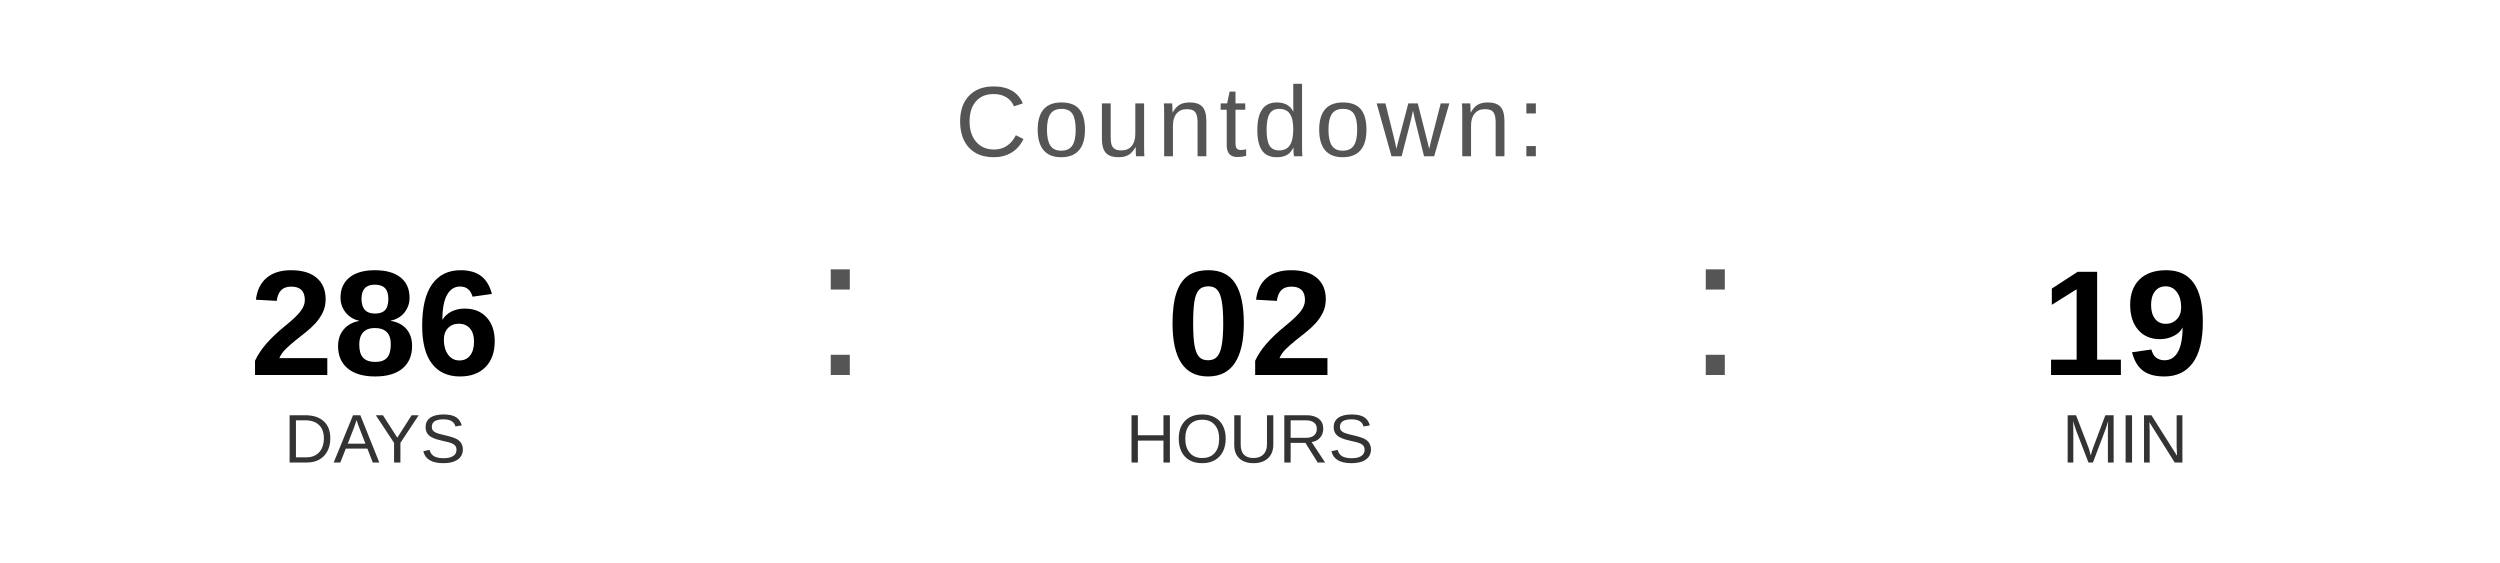
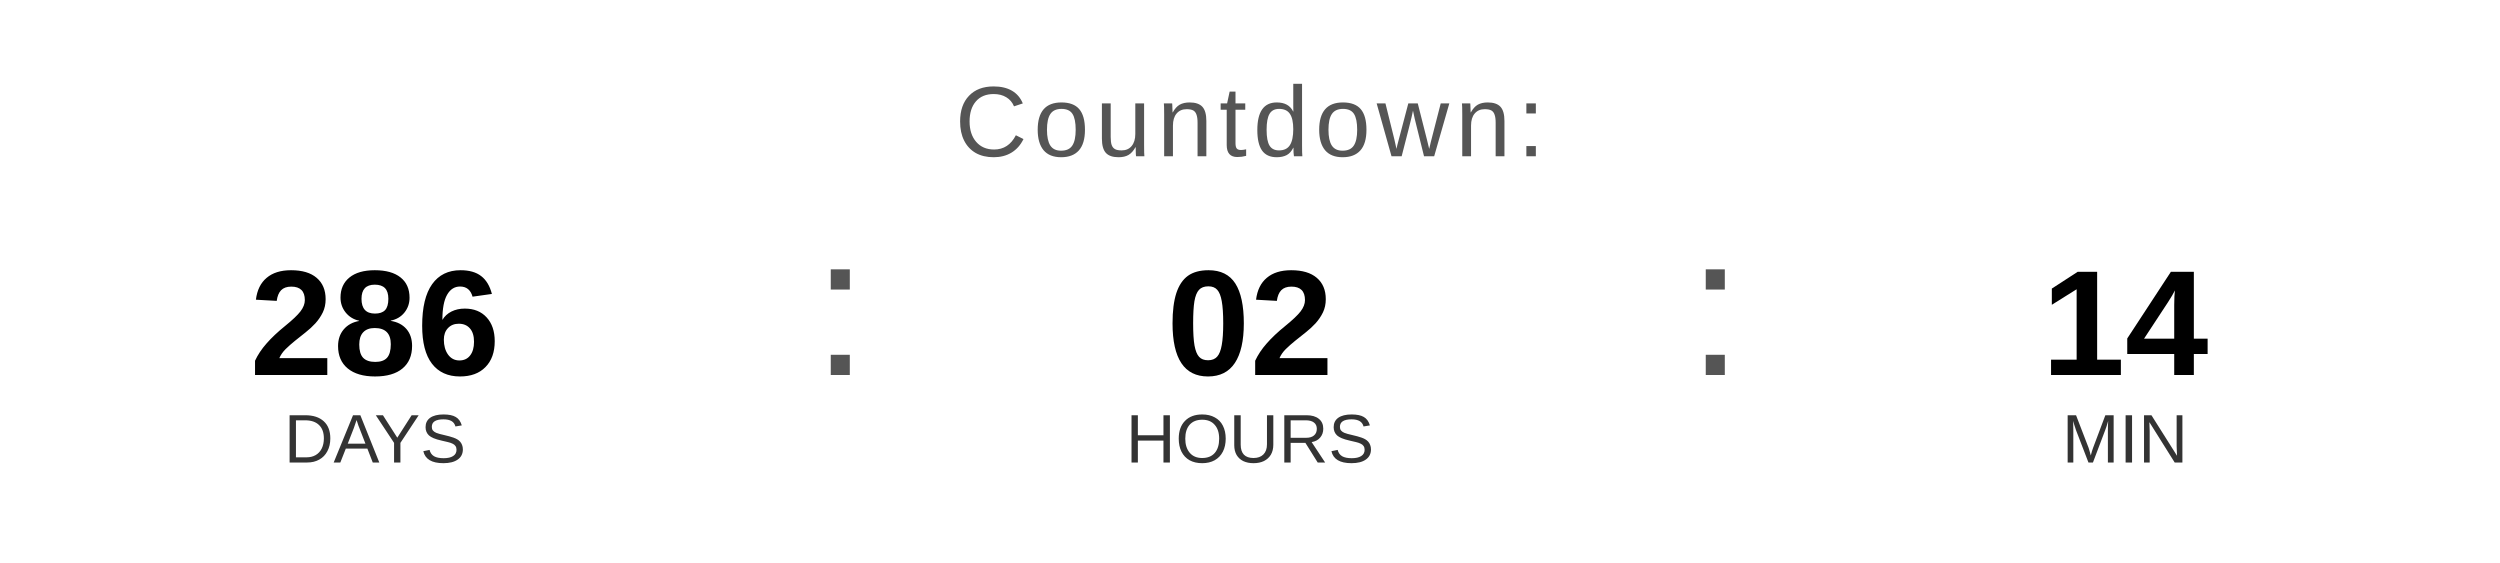
<svg xmlns="http://www.w3.org/2000/svg" width="400" height="90" viewBox="0 0 400 90">
  <text x="200" y="25" font-family="Arial, Helvetica, sans-serif" font-size="16" fill="#555555" text-anchor="middle" letter-spacing="1">
    Countdown:
  </text>
  <text x="60" y="60" font-family="Arial, Helvetica, sans-serif" font-size="24" font-weight="bold" fill="#000000" text-anchor="middle">286</text>
  <text x="60" y="74" font-family="Arial, Helvetica, sans-serif" font-size="11" fill="#333333" text-anchor="middle">DAYS</text>
  <text x="130" y="60" font-family="Arial, sans-serif" font-size="32" fill="#555555">:</text>
  <text x="200" y="60" font-family="Arial, Helvetica, sans-serif" font-size="24" font-weight="bold" fill="#000000" text-anchor="middle">02</text>
  <text x="200" y="74" font-family="Arial, Helvetica, sans-serif" font-size="11" fill="#333333" text-anchor="middle">HOURS</text>
  <text x="270" y="60" font-family="Arial, sans-serif" font-size="32" fill="#555555">:</text>
-   <text x="340" y="60" font-family="Arial, Helvetica, sans-serif" font-size="24" font-weight="bold" fill="#000000" text-anchor="middle">19</text>
+   <text x="340" y="60" font-family="Arial, Helvetica, sans-serif" font-size="24" font-weight="bold" fill="#000000" text-anchor="middle">14</text>
  <text x="340" y="74" font-family="Arial, Helvetica, sans-serif" font-size="11" fill="#333333" text-anchor="middle">MIN</text>
</svg>
